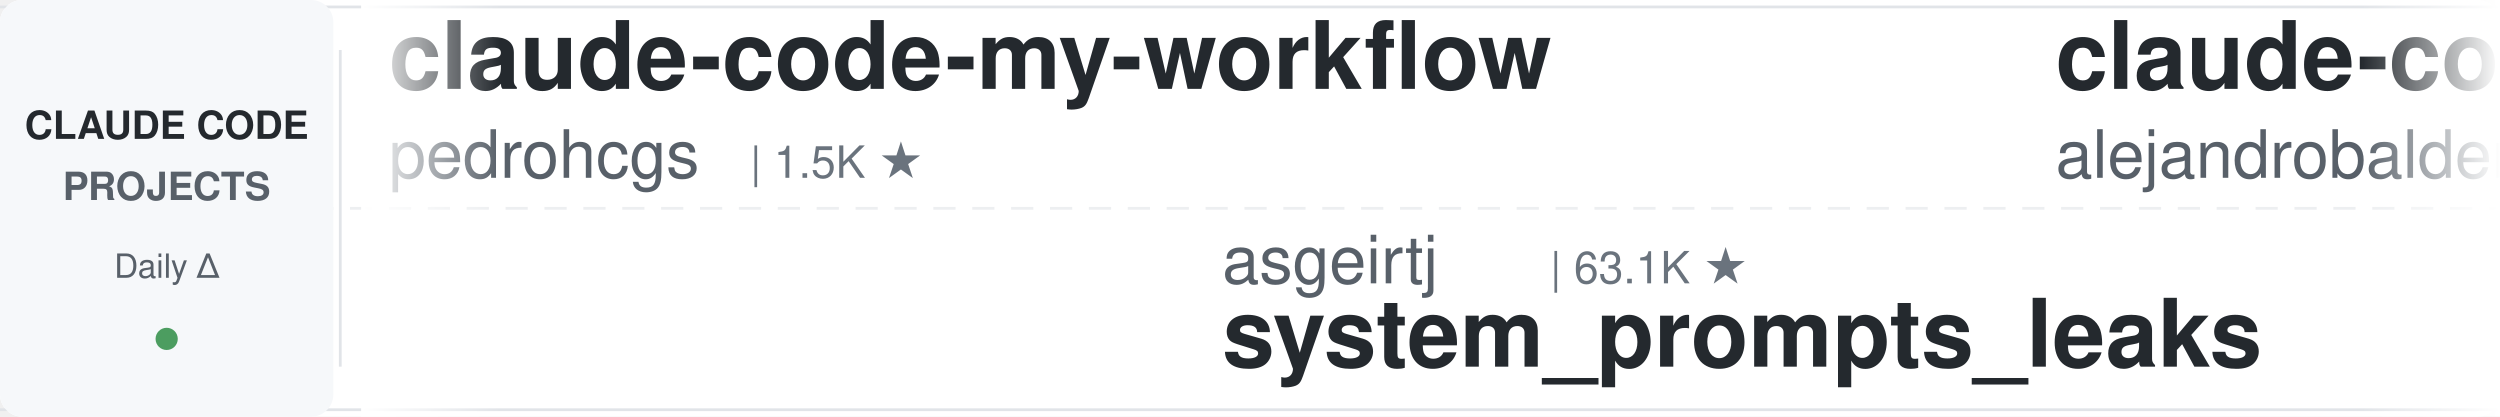
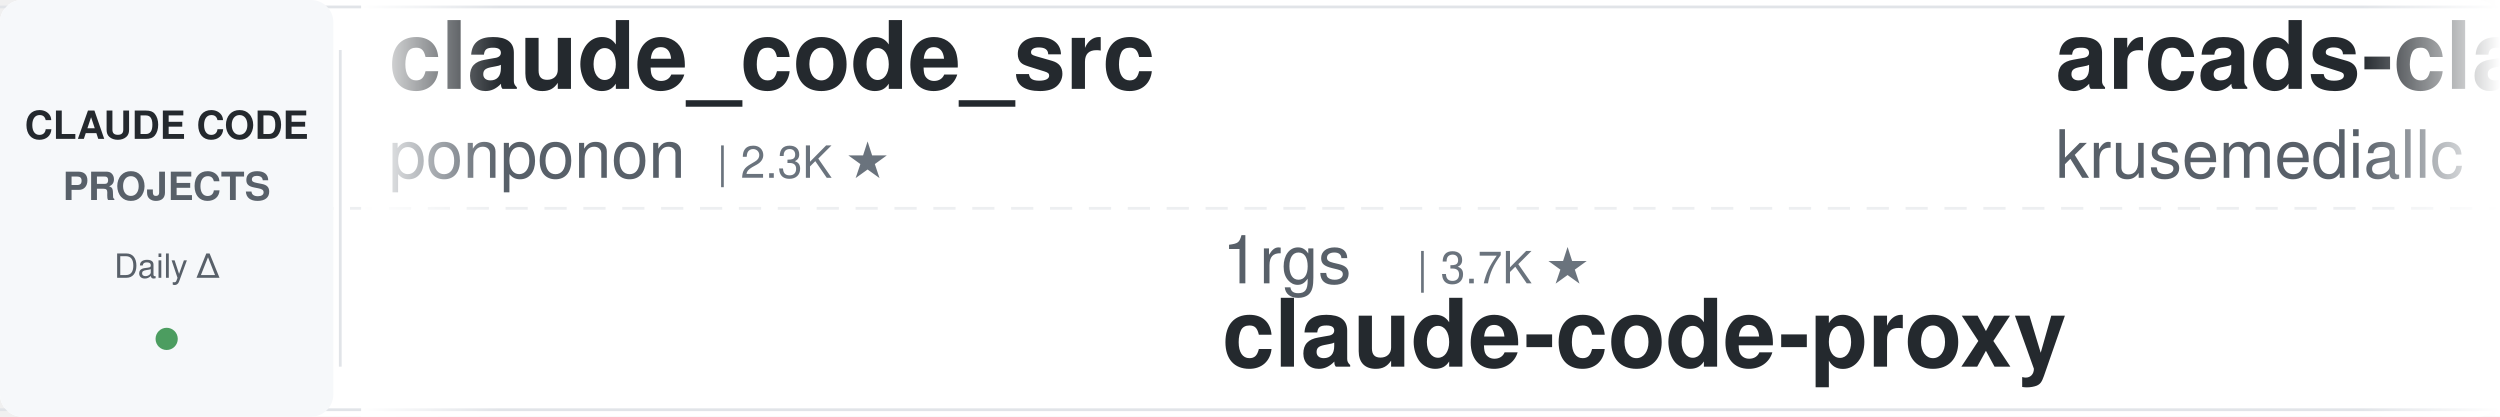
<svg xmlns="http://www.w3.org/2000/svg" width="900" height="150">
  <defs>
    <linearGradient id="leftFade" x1="0%" y1="0%" x2="100%" y2="0%">
      <stop offset="0%" style="stop-color:#ffffff;stop-opacity:1" />
      <stop offset="100%" style="stop-color:#ffffff;stop-opacity:0" />
    </linearGradient>
    <linearGradient id="rightFade" x1="0%" y1="0%" x2="100%" y2="0%">
      <stop offset="0%" style="stop-color:#ffffff;stop-opacity:0" />
      <stop offset="100%" style="stop-color:#ffffff;stop-opacity:1" />
    </linearGradient>
  </defs>
  <rect width="900" height="150" fill="#ffffff" rx="8" />
  <rect x="0" y="2" width="900" height="1" fill="#e1e4e8" />
  <rect x="0" y="147" width="900" height="1" fill="#e1e4e8" />
  <line x1="0" y1="75" x2="900" y2="75" stroke="#e1e4e8" stroke-width="1" stroke-dasharray="8 6" opacity="0.6" />
  <rect x="0" y="0" width="120" height="150" fill="#f6f8fa" rx="8" />
  <text x="60" y="50" font-family="-apple-system, BlinkMacSystemFont, 'Segoe UI', Helvetica, Arial, sans-serif" font-size="14" font-weight="600" fill="#24292e" text-anchor="middle">CLAUDE CODE</text>
  <text x="60" y="72" font-family="-apple-system, BlinkMacSystemFont, 'Segoe UI', Helvetica, Arial, sans-serif" font-size="14" font-weight="600" fill="#586069" text-anchor="middle">PROJECTS</text>
  <text x="60" y="100" font-family="-apple-system, BlinkMacSystemFont, 'Segoe UI', Helvetica, Arial, sans-serif" font-size="12" font-weight="500" fill="#586069" text-anchor="middle">Daily Δ</text>
  <circle cx="60" cy="122" r="4" fill="#22863a" opacity="0.8" />
  <rect x="122" y="18" width="1" height="114" fill="#e1e4e8" />
  <clipPath id="tickerClip">
    <rect x="130" y="0" width="770" height="150" />
  </clipPath>
  <g clip-path="url(#tickerClip)">
    <g id="tickerItems">
      <animateTransform attributeName="transform" attributeType="XML" type="translate" from="0 0" to="-3000 0" dur="54s" repeatCount="indefinite" />
      <g transform="translate(0, 0)">
-         <text x="140" y="32" font-family="-apple-system, BlinkMacSystemFont, 'Segoe UI', Helvetica, Arial, sans-serif" font-size="34" font-weight="600" fill="#24292e">claude-code-my-workflow</text>
-         <text x="140" y="64" font-family="-apple-system, BlinkMacSystemFont, 'Segoe UI', Helvetica, Arial, sans-serif" font-size="24" font-weight="400" fill="#586069">pedrohcgs</text>
-         <text x="270" y="64" font-family="-apple-system, BlinkMacSystemFont, 'Segoe UI', Helvetica, Arial, sans-serif" font-size="16" font-weight="500" fill="#6a737d">| 1.5K ★</text>
+         <text x="140" y="32" font-family="-apple-system, BlinkMacSystemFont, 'Segoe UI', Helvetica, Arial, sans-serif" font-size="34" font-weight="600" fill="#24292e">claude_code_src</text>
+         <text x="140" y="64" font-family="-apple-system, BlinkMacSystemFont, 'Segoe UI', Helvetica, Arial, sans-serif" font-size="24" font-weight="400" fill="#586069">ponponon</text>
+         <text x="258" y="64" font-family="-apple-system, BlinkMacSystemFont, 'Segoe UI', Helvetica, Arial, sans-serif" font-size="16" font-weight="500" fill="#6a737d">| 2.3K ★</text>
      </g>
      <g transform="translate(300, 0)">
-         <text x="140" y="102" font-family="-apple-system, BlinkMacSystemFont, 'Segoe UI', Helvetica, Arial, sans-serif" font-size="24" font-weight="400" fill="#586069">asgeirtj</text>
-         <text x="258" y="102" font-family="-apple-system, BlinkMacSystemFont, 'Segoe UI', Helvetica, Arial, sans-serif" font-size="16" font-weight="500" fill="#6a737d">| 63.1K ★</text>
-         <text x="140" y="132" font-family="-apple-system, BlinkMacSystemFont, 'Segoe UI', Helvetica, Arial, sans-serif" font-size="34" font-weight="600" fill="#24292e">system_prompts_leaks</text>
+         <text x="140" y="102" font-family="-apple-system, BlinkMacSystemFont, 'Segoe UI', Helvetica, Arial, sans-serif" font-size="24" font-weight="400" fill="#586069">1rgs</text>
+         <text x="210" y="102" font-family="-apple-system, BlinkMacSystemFont, 'Segoe UI', Helvetica, Arial, sans-serif" font-size="16" font-weight="500" fill="#6a737d">| 3.7K ★</text>
+         <text x="140" y="132" font-family="-apple-system, BlinkMacSystemFont, 'Segoe UI', Helvetica, Arial, sans-serif" font-size="34" font-weight="600" fill="#24292e">claude-code-proxy</text>
      </g>
      <g transform="translate(600, 0)">
-         <text x="140" y="32" font-family="-apple-system, BlinkMacSystemFont, 'Segoe UI', Helvetica, Arial, sans-serif" font-size="34" font-weight="600" fill="#24292e">claude-code-from-source</text>
-         <text x="140" y="64" font-family="-apple-system, BlinkMacSystemFont, 'Segoe UI', Helvetica, Arial, sans-serif" font-size="24" font-weight="400" fill="#586069">alejandrobalderas</text>
-         <text x="366" y="64" font-family="-apple-system, BlinkMacSystemFont, 'Segoe UI', Helvetica, Arial, sans-serif" font-size="16" font-weight="500" fill="#6a737d">| 2.8K ★</text>
+         <text x="140" y="32" font-family="-apple-system, BlinkMacSystemFont, 'Segoe UI', Helvetica, Arial, sans-serif" font-size="34" font-weight="600" fill="#24292e">arcads-claude-code</text>
+         <text x="140" y="64" font-family="-apple-system, BlinkMacSystemFont, 'Segoe UI', Helvetica, Arial, sans-serif" font-size="24" font-weight="400" fill="#586069">krusemediallc</text>
+         <text x="318" y="64" font-family="-apple-system, BlinkMacSystemFont, 'Segoe UI', Helvetica, Arial, sans-serif" font-size="16" font-weight="500" fill="#6a737d">| 1.2K ★</text>
      </g>
      <g transform="translate(900, 0)">
-         <text x="140" y="102" font-family="-apple-system, BlinkMacSystemFont, 'Segoe UI', Helvetica, Arial, sans-serif" font-size="24" font-weight="400" fill="#586069">xu-xiang</text>
-         <text x="258" y="102" font-family="-apple-system, BlinkMacSystemFont, 'Segoe UI', Helvetica, Arial, sans-serif" font-size="16" font-weight="500" fill="#6a737d">| 1.9K ★</text>
-         <text x="140" y="132" font-family="-apple-system, BlinkMacSystemFont, 'Segoe UI', Helvetica, Arial, sans-serif" font-size="34" font-weight="600" fill="#24292e">everything-claude-code-z...</text>
+         <text x="140" y="102" font-family="-apple-system, BlinkMacSystemFont, 'Segoe UI', Helvetica, Arial, sans-serif" font-size="24" font-weight="400" fill="#586069">Piebald-AI</text>
+         <text x="282" y="102" font-family="-apple-system, BlinkMacSystemFont, 'Segoe UI', Helvetica, Arial, sans-serif" font-size="16" font-weight="500" fill="#6a737d">| 12.3K ★</text>
+         <text x="140" y="132" font-family="-apple-system, BlinkMacSystemFont, 'Segoe UI', Helvetica, Arial, sans-serif" font-size="34" font-weight="600" fill="#24292e">claude-code-system-promp...</text>
      </g>
      <g transform="translate(1200, 0)">
+         <text x="140" y="32" font-family="-apple-system, BlinkMacSystemFont, 'Segoe UI', Helvetica, Arial, sans-serif" font-size="34" font-weight="600" fill="#24292e">claude-code-tudou</text>
+         <text x="140" y="64" font-family="-apple-system, BlinkMacSystemFont, 'Segoe UI', Helvetica, Arial, sans-serif" font-size="24" font-weight="400" fill="#586069">AICoderTudou</text>
+         <text x="306" y="64" font-family="-apple-system, BlinkMacSystemFont, 'Segoe UI', Helvetica, Arial, sans-serif" font-size="16" font-weight="500" fill="#6a737d">| 496 ★</text>
+       </g>
+       <g transform="translate(1500, 0)">
+         <text x="140" y="102" font-family="-apple-system, BlinkMacSystemFont, 'Segoe UI', Helvetica, Arial, sans-serif" font-size="24" font-weight="400" fill="#586069">musistudio</text>
+         <text x="282" y="102" font-family="-apple-system, BlinkMacSystemFont, 'Segoe UI', Helvetica, Arial, sans-serif" font-size="16" font-weight="500" fill="#6a737d">| 36.7K ★</text>
+         <text x="140" y="132" font-family="-apple-system, BlinkMacSystemFont, 'Segoe UI', Helvetica, Arial, sans-serif" font-size="34" font-weight="600" fill="#24292e">claude-code-router</text>
+       </g>
+       <g transform="translate(1800, 0)">
+         <text x="140" y="32" font-family="-apple-system, BlinkMacSystemFont, 'Segoe UI', Helvetica, Arial, sans-serif" font-size="34" font-weight="600" fill="#24292e">claude-code-source</text>
+         <text x="140" y="64" font-family="-apple-system, BlinkMacSystemFont, 'Segoe UI', Helvetica, Arial, sans-serif" font-size="24" font-weight="400" fill="#586069">JrCx7scC</text>
+         <text x="258" y="64" font-family="-apple-system, BlinkMacSystemFont, 'Segoe UI', Helvetica, Arial, sans-serif" font-size="16" font-weight="500" fill="#6a737d">| 374 ★</text>
+       </g>
+       <g transform="translate(2100, 0)">
+         <text x="140" y="102" font-family="-apple-system, BlinkMacSystemFont, 'Segoe UI', Helvetica, Arial, sans-serif" font-size="24" font-weight="400" fill="#586069">multica-ai</text>
+         <text x="282" y="102" font-family="-apple-system, BlinkMacSystemFont, 'Segoe UI', Helvetica, Arial, sans-serif" font-size="16" font-weight="500" fill="#6a737d">| 203.4K ★</text>
+         <text x="140" y="132" font-family="-apple-system, BlinkMacSystemFont, 'Segoe UI', Helvetica, Arial, sans-serif" font-size="34" font-weight="600" fill="#24292e">andrej-karpathy-skills</text>
+       </g>
+       <g transform="translate(2400, 0)">
        <text x="140" y="32" font-family="-apple-system, BlinkMacSystemFont, 'Segoe UI', Helvetica, Arial, sans-serif" font-size="34" font-weight="600" fill="#24292e">claude_codex_bridge</text>
        <text x="140" y="64" font-family="-apple-system, BlinkMacSystemFont, 'Segoe UI', Helvetica, Arial, sans-serif" font-size="24" font-weight="400" fill="#586069">SeemSeam</text>
        <text x="258" y="64" font-family="-apple-system, BlinkMacSystemFont, 'Segoe UI', Helvetica, Arial, sans-serif" font-size="16" font-weight="500" fill="#6a737d">| 3.4K ★</text>
      </g>
-       <g transform="translate(1500, 0)">
-         <text x="140" y="102" font-family="-apple-system, BlinkMacSystemFont, 'Segoe UI', Helvetica, Arial, sans-serif" font-size="24" font-weight="400" fill="#586069">ccplugins</text>
-         <text x="270" y="102" font-family="-apple-system, BlinkMacSystemFont, 'Segoe UI', Helvetica, Arial, sans-serif" font-size="16" font-weight="500" fill="#6a737d">| 916 ★</text>
-         <text x="140" y="132" font-family="-apple-system, BlinkMacSystemFont, 'Segoe UI', Helvetica, Arial, sans-serif" font-size="34" font-weight="600" fill="#24292e">awesome-claude-code-plug...</text>
-       </g>
-       <g transform="translate(1800, 0)">
-         <text x="140" y="32" font-family="-apple-system, BlinkMacSystemFont, 'Segoe UI', Helvetica, Arial, sans-serif" font-size="34" font-weight="600" fill="#24292e">awesome-claude-code</text>
-         <text x="140" y="64" font-family="-apple-system, BlinkMacSystemFont, 'Segoe UI', Helvetica, Arial, sans-serif" font-size="24" font-weight="400" fill="#586069">jqueryscript</text>
-         <text x="306" y="64" font-family="-apple-system, BlinkMacSystemFont, 'Segoe UI', Helvetica, Arial, sans-serif" font-size="16" font-weight="500" fill="#6a737d">| 501 ★</text>
-       </g>
-       <g transform="translate(2100, 0)">
-         <text x="140" y="102" font-family="-apple-system, BlinkMacSystemFont, 'Segoe UI', Helvetica, Arial, sans-serif" font-size="24" font-weight="400" fill="#586069">anthropics</text>
-         <text x="282" y="102" font-family="-apple-system, BlinkMacSystemFont, 'Segoe UI', Helvetica, Arial, sans-serif" font-size="16" font-weight="500" fill="#6a737d">| 8.7K ★</text>
-         <text x="140" y="132" font-family="-apple-system, BlinkMacSystemFont, 'Segoe UI', Helvetica, Arial, sans-serif" font-size="34" font-weight="600" fill="#24292e">claude-code-action</text>
-       </g>
-       <g transform="translate(2400, 0)">
-         <text x="140" y="32" font-family="-apple-system, BlinkMacSystemFont, 'Segoe UI', Helvetica, Arial, sans-serif" font-size="34" font-weight="600" fill="#24292e">claude-code-base-action</text>
-         <text x="140" y="64" font-family="-apple-system, BlinkMacSystemFont, 'Segoe UI', Helvetica, Arial, sans-serif" font-size="24" font-weight="400" fill="#586069">anthropics</text>
-         <text x="282" y="64" font-family="-apple-system, BlinkMacSystemFont, 'Segoe UI', Helvetica, Arial, sans-serif" font-size="16" font-weight="500" fill="#6a737d">| 949 ★</text>
-       </g>
      <g transform="translate(2700, 0)">
        <text x="140" y="102" font-family="-apple-system, BlinkMacSystemFont, 'Segoe UI', Helvetica, Arial, sans-serif" font-size="24" font-weight="400" fill="#586069">anthropics</text>
-         <text x="282" y="102" font-family="-apple-system, BlinkMacSystemFont, 'Segoe UI', Helvetica, Arial, sans-serif" font-size="16" font-weight="500" fill="#6a737d">| 5.9K ★</text>
-         <text x="140" y="132" font-family="-apple-system, BlinkMacSystemFont, 'Segoe UI', Helvetica, Arial, sans-serif" font-size="34" font-weight="600" fill="#24292e">claude-code-security-rev...</text>
+         <text x="282" y="102" font-family="-apple-system, BlinkMacSystemFont, 'Segoe UI', Helvetica, Arial, sans-serif" font-size="16" font-weight="500" fill="#6a737d">| 949 ★</text>
+         <text x="140" y="132" font-family="-apple-system, BlinkMacSystemFont, 'Segoe UI', Helvetica, Arial, sans-serif" font-size="34" font-weight="600" fill="#24292e">claude-code-base-action</text>
      </g>
      <g transform="translate(3000, 0)">
-         <text x="140" y="32" font-family="-apple-system, BlinkMacSystemFont, 'Segoe UI', Helvetica, Arial, sans-serif" font-size="34" font-weight="600" fill="#24292e">claude-code-my-workflow</text>
-         <text x="140" y="64" font-family="-apple-system, BlinkMacSystemFont, 'Segoe UI', Helvetica, Arial, sans-serif" font-size="24" font-weight="400" fill="#586069">pedrohcgs</text>
-         <text x="270" y="64" font-family="-apple-system, BlinkMacSystemFont, 'Segoe UI', Helvetica, Arial, sans-serif" font-size="16" font-weight="500" fill="#6a737d">| 1.5K ★</text>
+         <text x="140" y="32" font-family="-apple-system, BlinkMacSystemFont, 'Segoe UI', Helvetica, Arial, sans-serif" font-size="34" font-weight="600" fill="#24292e">claude_code_src</text>
+         <text x="140" y="64" font-family="-apple-system, BlinkMacSystemFont, 'Segoe UI', Helvetica, Arial, sans-serif" font-size="24" font-weight="400" fill="#586069">ponponon</text>
+         <text x="258" y="64" font-family="-apple-system, BlinkMacSystemFont, 'Segoe UI', Helvetica, Arial, sans-serif" font-size="16" font-weight="500" fill="#6a737d">| 2.3K ★</text>
      </g>
      <g transform="translate(3300, 0)">
-         <text x="140" y="102" font-family="-apple-system, BlinkMacSystemFont, 'Segoe UI', Helvetica, Arial, sans-serif" font-size="24" font-weight="400" fill="#586069">asgeirtj</text>
-         <text x="258" y="102" font-family="-apple-system, BlinkMacSystemFont, 'Segoe UI', Helvetica, Arial, sans-serif" font-size="16" font-weight="500" fill="#6a737d">| 63.1K ★</text>
-         <text x="140" y="132" font-family="-apple-system, BlinkMacSystemFont, 'Segoe UI', Helvetica, Arial, sans-serif" font-size="34" font-weight="600" fill="#24292e">system_prompts_leaks</text>
+         <text x="140" y="102" font-family="-apple-system, BlinkMacSystemFont, 'Segoe UI', Helvetica, Arial, sans-serif" font-size="24" font-weight="400" fill="#586069">1rgs</text>
+         <text x="210" y="102" font-family="-apple-system, BlinkMacSystemFont, 'Segoe UI', Helvetica, Arial, sans-serif" font-size="16" font-weight="500" fill="#6a737d">| 3.7K ★</text>
+         <text x="140" y="132" font-family="-apple-system, BlinkMacSystemFont, 'Segoe UI', Helvetica, Arial, sans-serif" font-size="34" font-weight="600" fill="#24292e">claude-code-proxy</text>
      </g>
      <g transform="translate(3600, 0)">
-         <text x="140" y="32" font-family="-apple-system, BlinkMacSystemFont, 'Segoe UI', Helvetica, Arial, sans-serif" font-size="34" font-weight="600" fill="#24292e">claude-code-from-source</text>
-         <text x="140" y="64" font-family="-apple-system, BlinkMacSystemFont, 'Segoe UI', Helvetica, Arial, sans-serif" font-size="24" font-weight="400" fill="#586069">alejandrobalderas</text>
-         <text x="366" y="64" font-family="-apple-system, BlinkMacSystemFont, 'Segoe UI', Helvetica, Arial, sans-serif" font-size="16" font-weight="500" fill="#6a737d">| 2.8K ★</text>
+         <text x="140" y="32" font-family="-apple-system, BlinkMacSystemFont, 'Segoe UI', Helvetica, Arial, sans-serif" font-size="34" font-weight="600" fill="#24292e">arcads-claude-code</text>
+         <text x="140" y="64" font-family="-apple-system, BlinkMacSystemFont, 'Segoe UI', Helvetica, Arial, sans-serif" font-size="24" font-weight="400" fill="#586069">krusemediallc</text>
+         <text x="318" y="64" font-family="-apple-system, BlinkMacSystemFont, 'Segoe UI', Helvetica, Arial, sans-serif" font-size="16" font-weight="500" fill="#6a737d">| 1.2K ★</text>
      </g>
      <g transform="translate(3900, 0)">
-         <text x="140" y="102" font-family="-apple-system, BlinkMacSystemFont, 'Segoe UI', Helvetica, Arial, sans-serif" font-size="24" font-weight="400" fill="#586069">xu-xiang</text>
-         <text x="258" y="102" font-family="-apple-system, BlinkMacSystemFont, 'Segoe UI', Helvetica, Arial, sans-serif" font-size="16" font-weight="500" fill="#6a737d">| 1.9K ★</text>
-         <text x="140" y="132" font-family="-apple-system, BlinkMacSystemFont, 'Segoe UI', Helvetica, Arial, sans-serif" font-size="34" font-weight="600" fill="#24292e">everything-claude-code-z...</text>
+         <text x="140" y="102" font-family="-apple-system, BlinkMacSystemFont, 'Segoe UI', Helvetica, Arial, sans-serif" font-size="24" font-weight="400" fill="#586069">Piebald-AI</text>
+         <text x="282" y="102" font-family="-apple-system, BlinkMacSystemFont, 'Segoe UI', Helvetica, Arial, sans-serif" font-size="16" font-weight="500" fill="#6a737d">| 12.3K ★</text>
+         <text x="140" y="132" font-family="-apple-system, BlinkMacSystemFont, 'Segoe UI', Helvetica, Arial, sans-serif" font-size="34" font-weight="600" fill="#24292e">claude-code-system-promp...</text>
      </g>
    </g>
  </g>
  <rect x="130" y="0" width="50" height="150" fill="url(#leftFade)" />
  <rect x="850" y="0" width="50" height="150" fill="url(#rightFade)" />
</svg>
